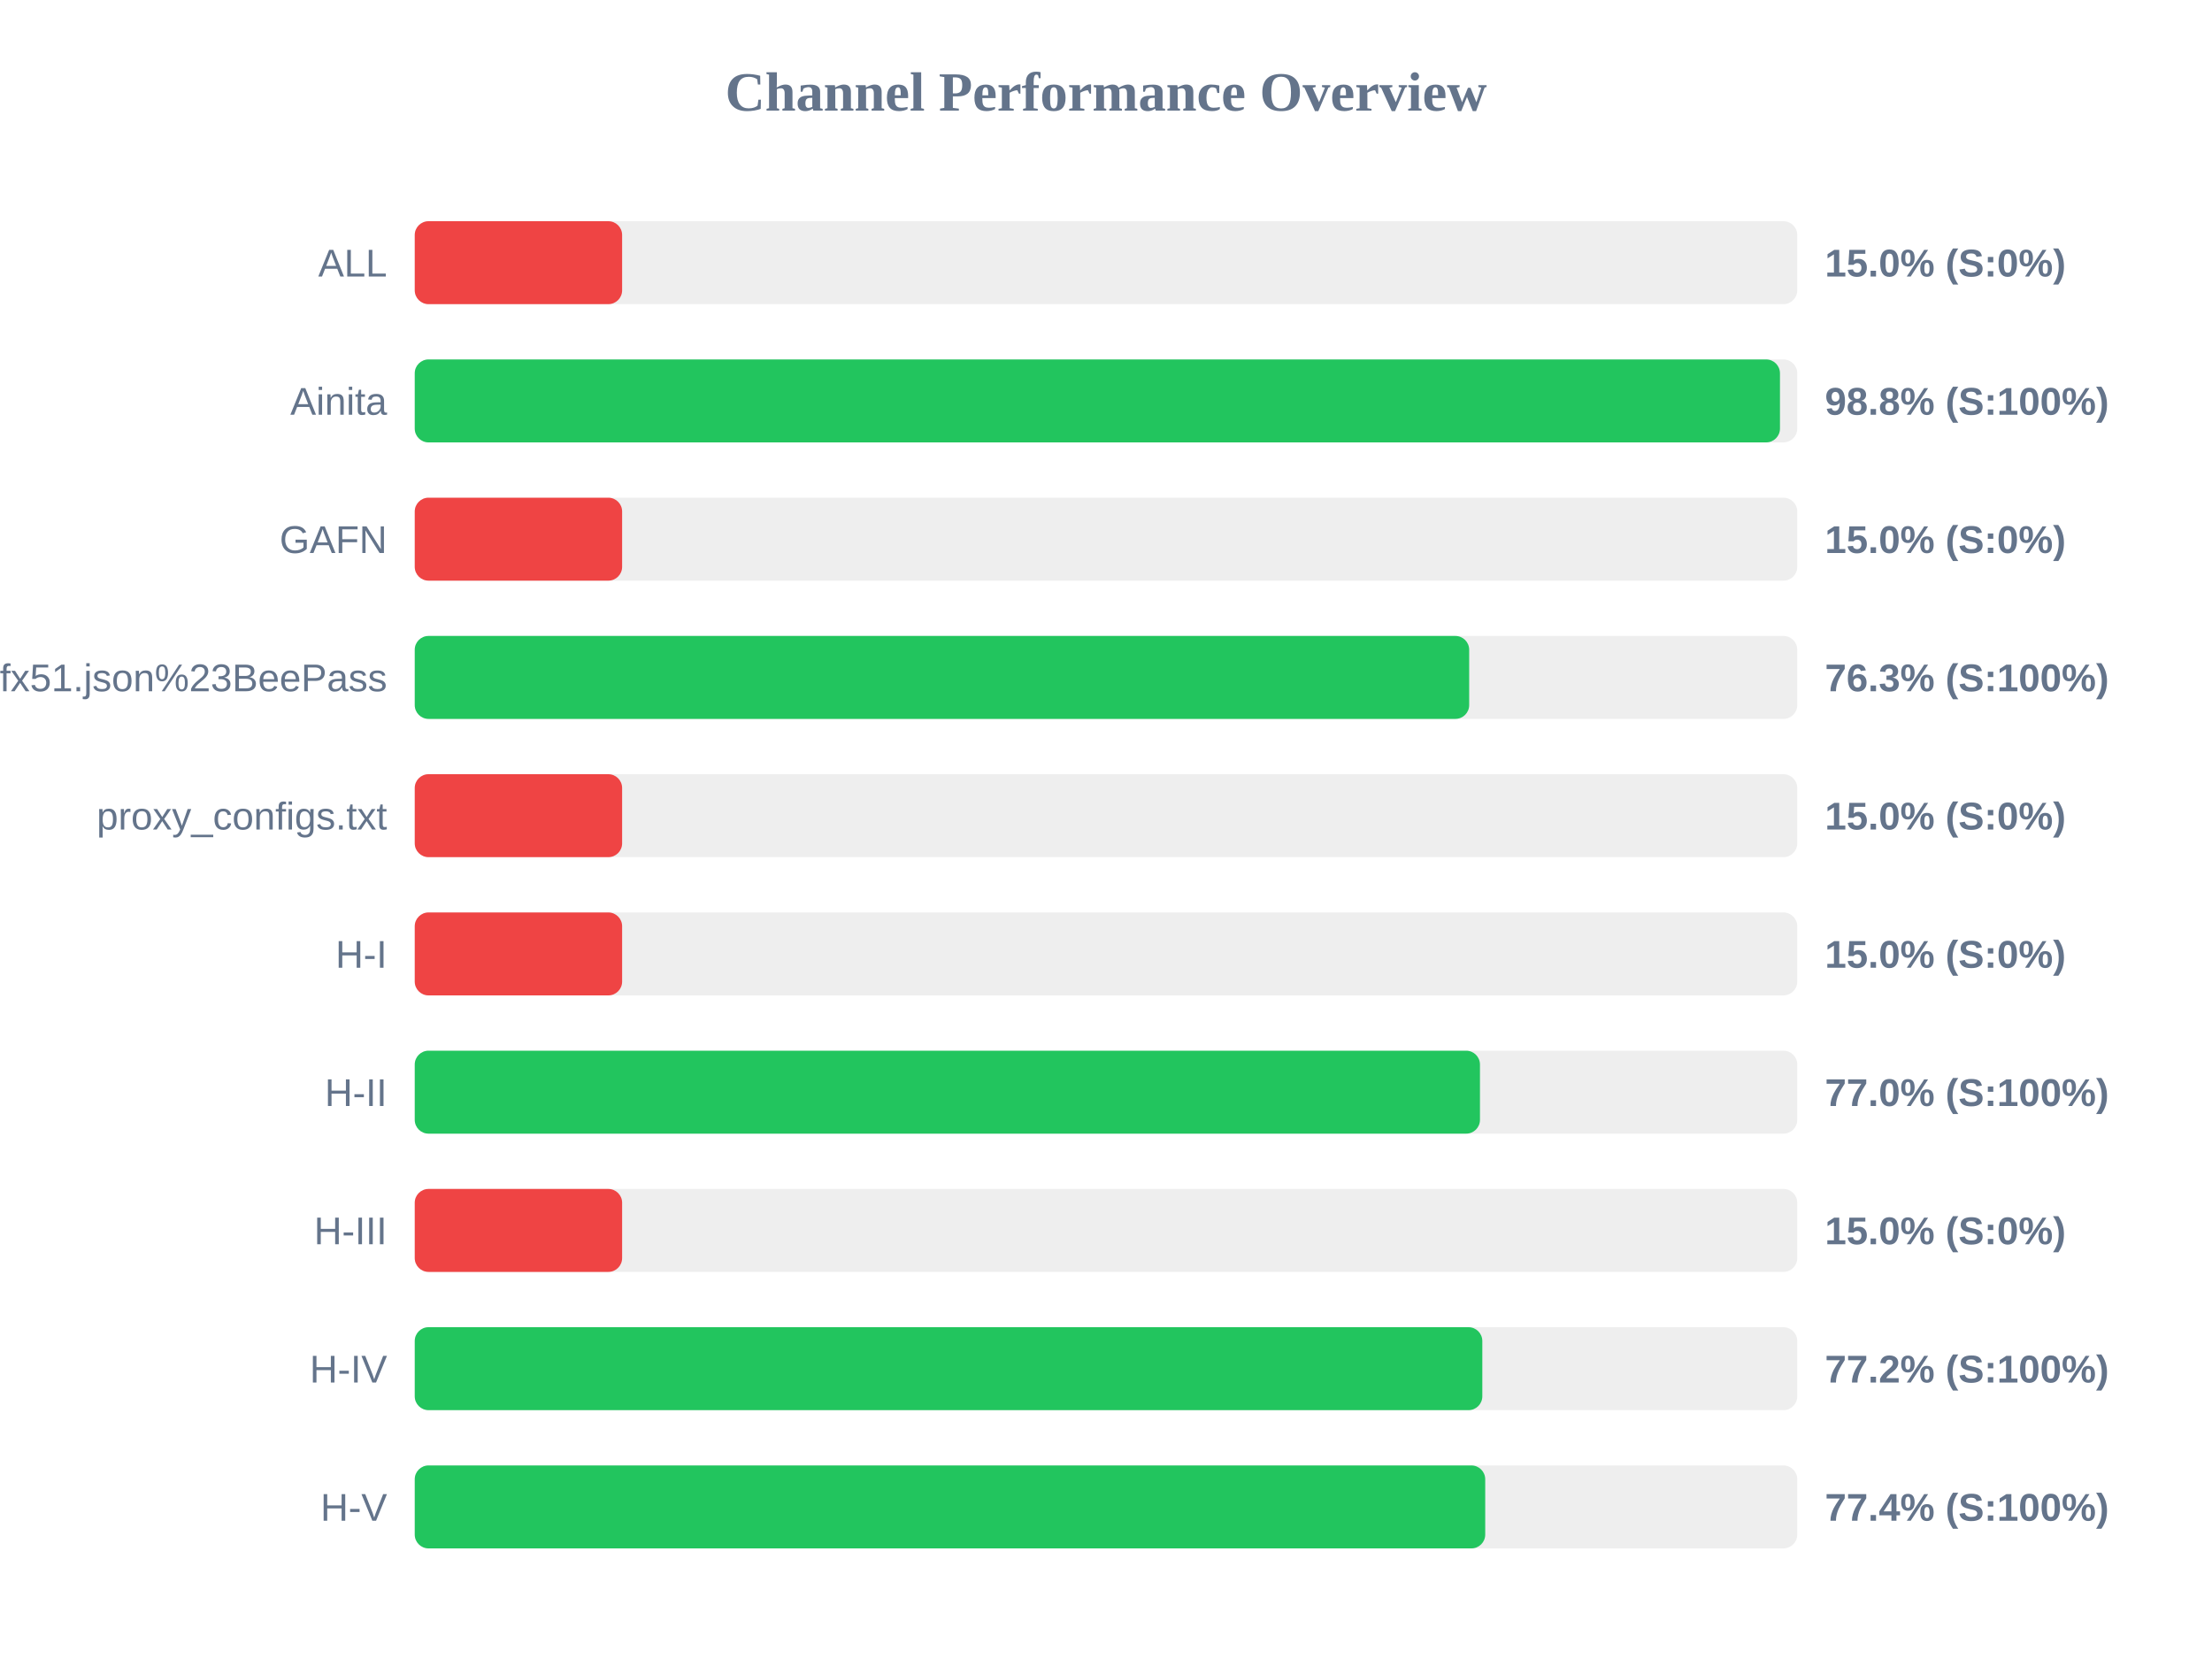
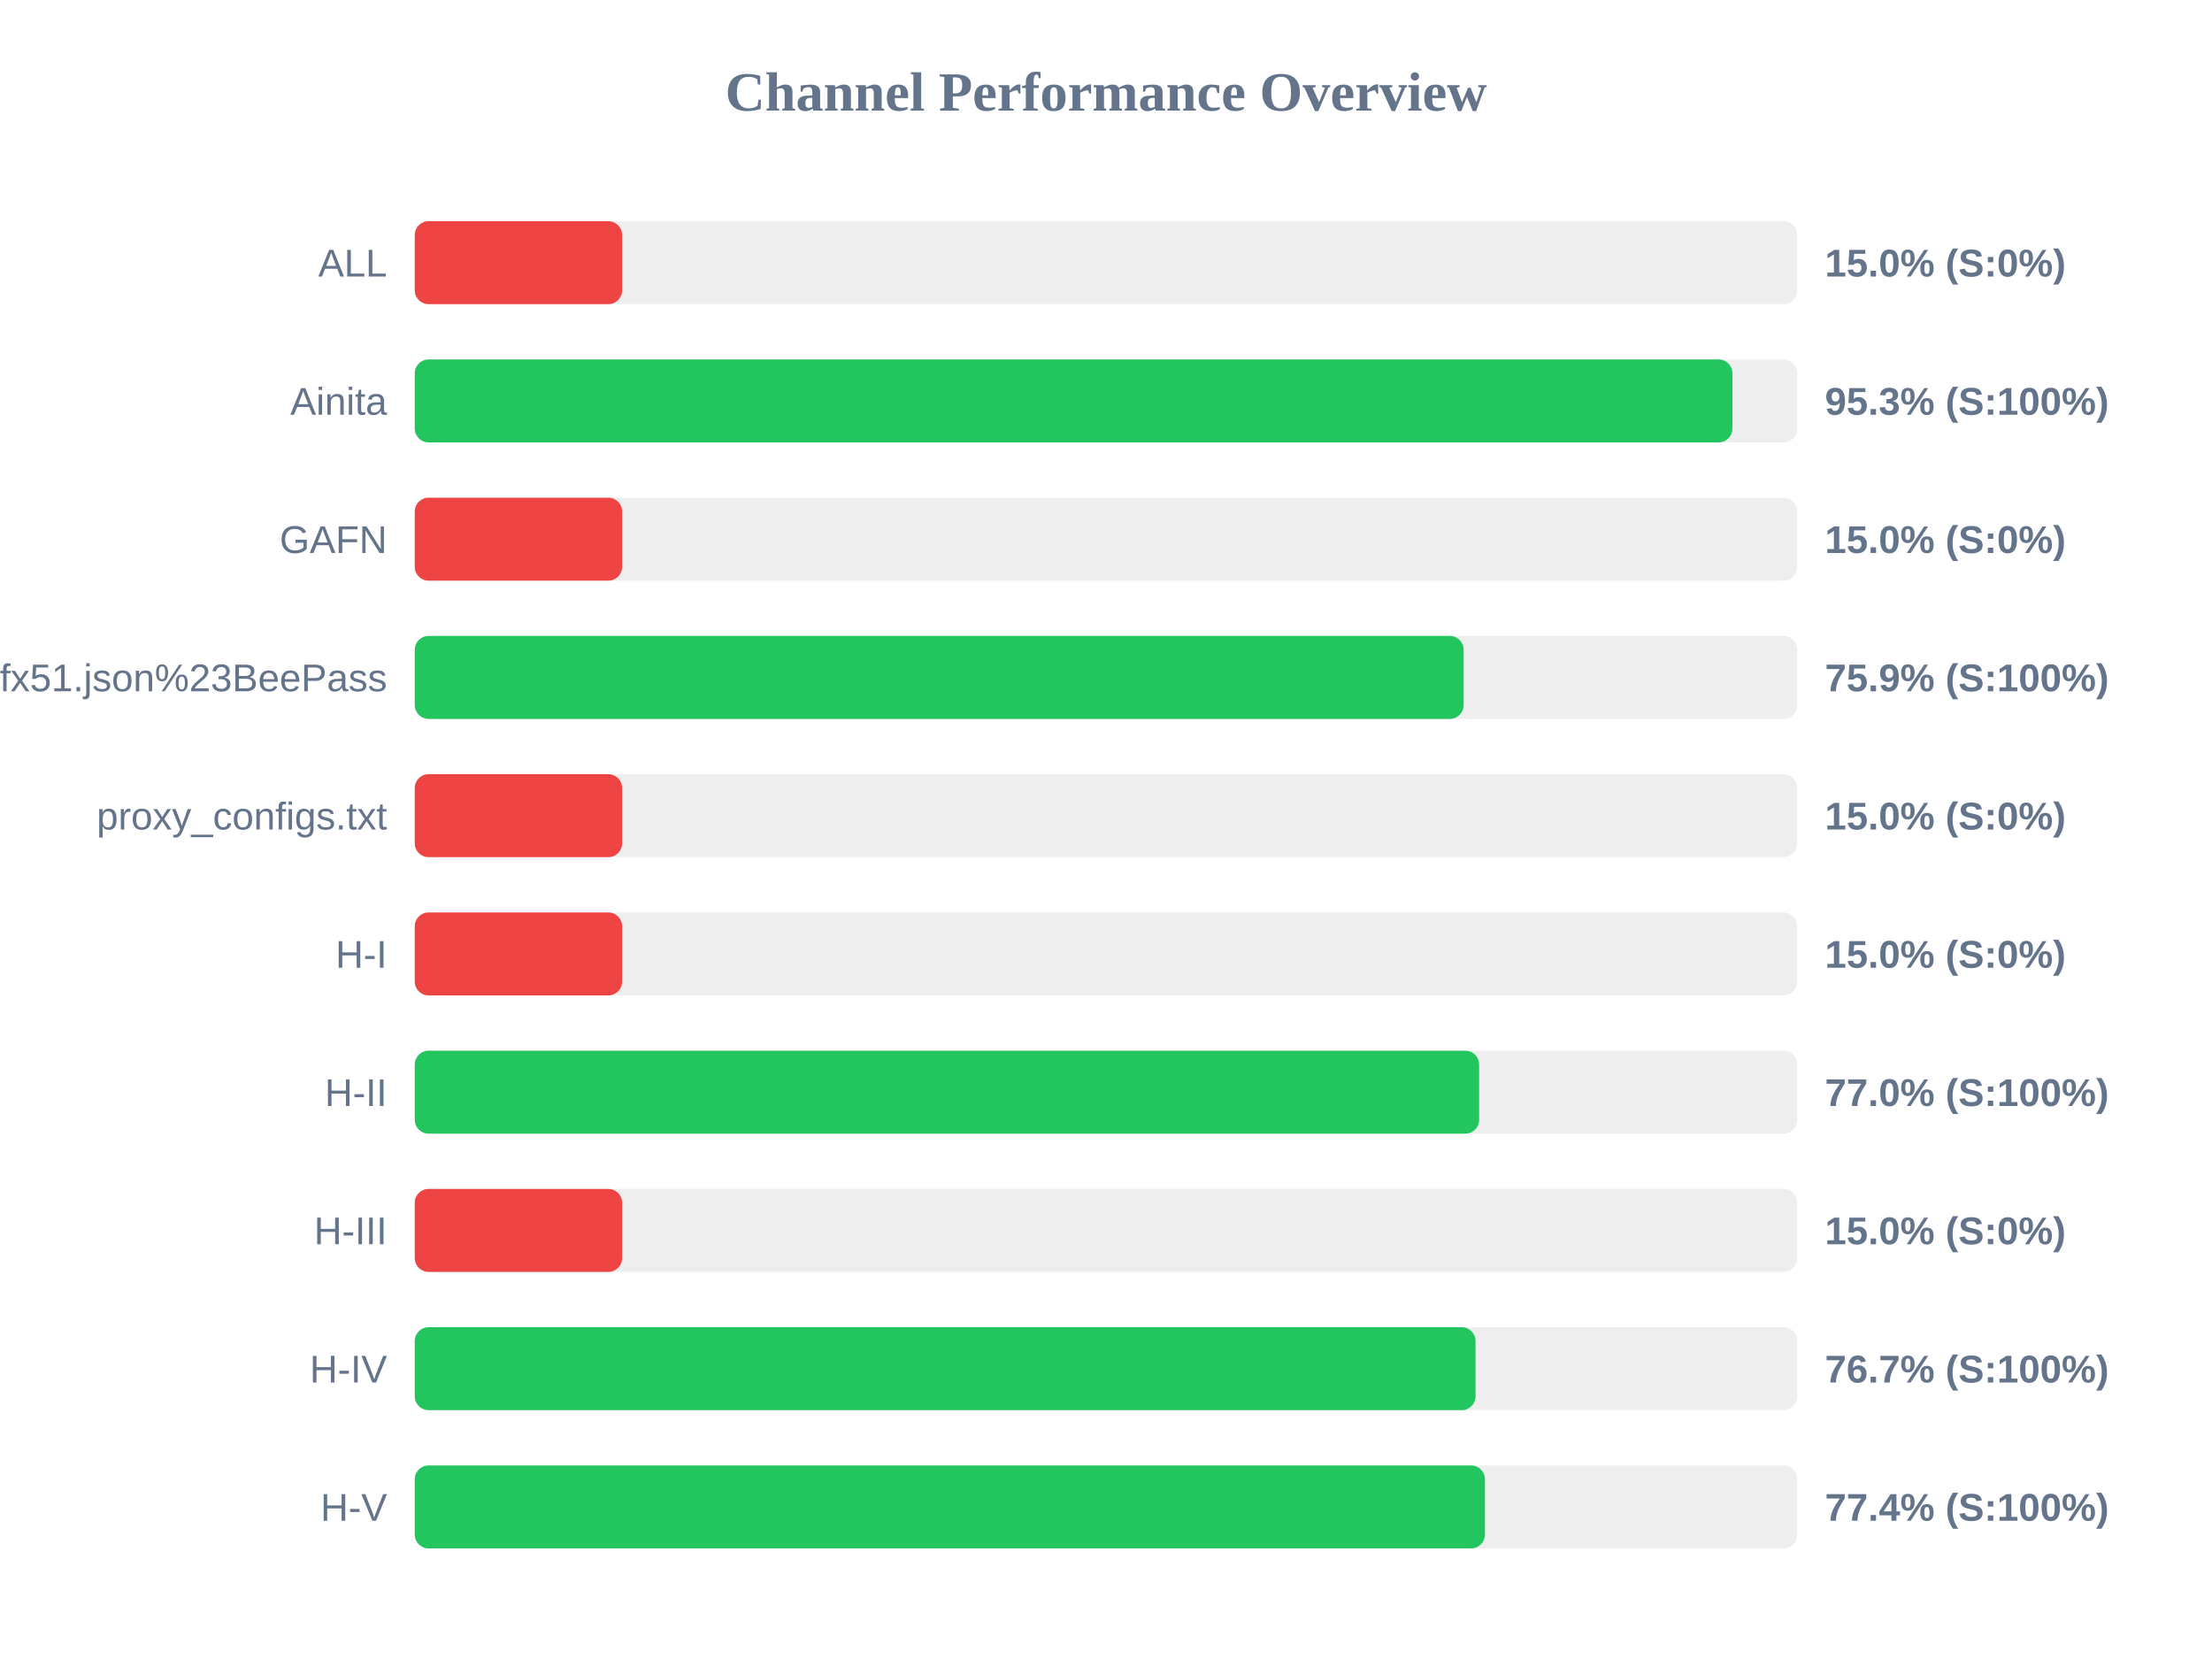
<svg xmlns="http://www.w3.org/2000/svg" width="800" height="600" version="1.1">
  <style>
        .row { font: 14px Arial; fill: #64748b; }
        .score { font: bold 14px Arial; fill: #64748b; }
    </style>
  <text x="400" y="40" text-anchor="middle" font-size="20px" font-weight="bold" fill="#64748b">Channel Performance Overview</text>
  <rect x="150" y="80" width="500" height="30" fill="#eee" rx="5" />
  <rect x="150" y="80" width="75.0" height="30" fill="#ef4444" rx="5" />
  <text x="140" y="100" text-anchor="end" class="row">ALL</text>
  <text x="660" y="100" text-anchor="start" class="score">15.0% (S:0%)</text>
  <rect x="150" y="130" width="500" height="30" fill="#eee" rx="5" />
-   <rect x="150" y="130" width="493.75" height="30" fill="#22c55e" rx="5" />
+   <rect x="150" y="130" width="476.55" height="30" fill="#22c55e" rx="5" />
  <text x="140" y="150" text-anchor="end" class="row">Ainita</text>
-   <text x="660" y="150" text-anchor="start" class="score">98.8% (S:100%)</text>
+   <text x="660" y="150" text-anchor="start" class="score">95.3% (S:100%)</text>
  <rect x="150" y="180" width="500" height="30" fill="#eee" rx="5" />
  <rect x="150" y="180" width="75.0" height="30" fill="#ef4444" rx="5" />
  <text x="140" y="200" text-anchor="end" class="row">GAFN</text>
  <text x="660" y="200" text-anchor="start" class="score">15.0% (S:0%)</text>
  <rect x="150" y="230" width="500" height="30" fill="#eee" rx="5" />
-   <rect x="150" y="230" width="381.35" height="30" fill="#22c55e" rx="5" />
+   <rect x="150" y="230" width="379.35" height="30" fill="#22c55e" rx="5" />
  <text x="140" y="250" text-anchor="end" class="row">sub?s=ssconf%3A%2F%2Fs3.amazonaws.com%2Fbeedynconprd%2Fzf38bv6oxi1nv3wfkpmxyfl8yj5fargza3foantoalu16vznl0ckxx7bgf1ufx51.json%23BeePass</text>
-   <text x="660" y="250" text-anchor="start" class="score">76.3% (S:100%)</text>
+   <text x="660" y="250" text-anchor="start" class="score">75.9% (S:100%)</text>
  <rect x="150" y="280" width="500" height="30" fill="#eee" rx="5" />
  <rect x="150" y="280" width="75.0" height="30" fill="#ef4444" rx="5" />
  <text x="140" y="300" text-anchor="end" class="row">proxy_configs.txt</text>
  <text x="660" y="300" text-anchor="start" class="score">15.0% (S:0%)</text>
  <rect x="150" y="330" width="500" height="30" fill="#eee" rx="5" />
  <rect x="150" y="330" width="75.0" height="30" fill="#ef4444" rx="5" />
  <text x="140" y="350" text-anchor="end" class="row">H-I</text>
  <text x="660" y="350" text-anchor="start" class="score">15.0% (S:0%)</text>
  <rect x="150" y="380" width="500" height="30" fill="#eee" rx="5" />
-   <rect x="150" y="380" width="385.25" height="30" fill="#22c55e" rx="5" />
+   <rect x="150" y="380" width="384.95" height="30" fill="#22c55e" rx="5" />
  <text x="140" y="400" text-anchor="end" class="row">H-II</text>
  <text x="660" y="400" text-anchor="start" class="score">77.0% (S:100%)</text>
  <rect x="150" y="430" width="500" height="30" fill="#eee" rx="5" />
  <rect x="150" y="430" width="75.0" height="30" fill="#ef4444" rx="5" />
  <text x="140" y="450" text-anchor="end" class="row">H-III</text>
  <text x="660" y="450" text-anchor="start" class="score">15.0% (S:0%)</text>
  <rect x="150" y="480" width="500" height="30" fill="#eee" rx="5" />
-   <rect x="150" y="480" width="386.1" height="30" fill="#22c55e" rx="5" />
+   <rect x="150" y="480" width="383.65" height="30" fill="#22c55e" rx="5" />
  <text x="140" y="500" text-anchor="end" class="row">H-IV</text>
-   <text x="660" y="500" text-anchor="start" class="score">77.2% (S:100%)</text>
+   <text x="660" y="500" text-anchor="start" class="score">76.7% (S:100%)</text>
  <rect x="150" y="530" width="500" height="30" fill="#eee" rx="5" />
-   <rect x="150" y="530" width="387.15" height="30" fill="#22c55e" rx="5" />
+   <rect x="150" y="530" width="387.05" height="30" fill="#22c55e" rx="5" />
  <text x="140" y="550" text-anchor="end" class="row">H-V</text>
  <text x="660" y="550" text-anchor="start" class="score">77.4% (S:100%)</text>
</svg>
